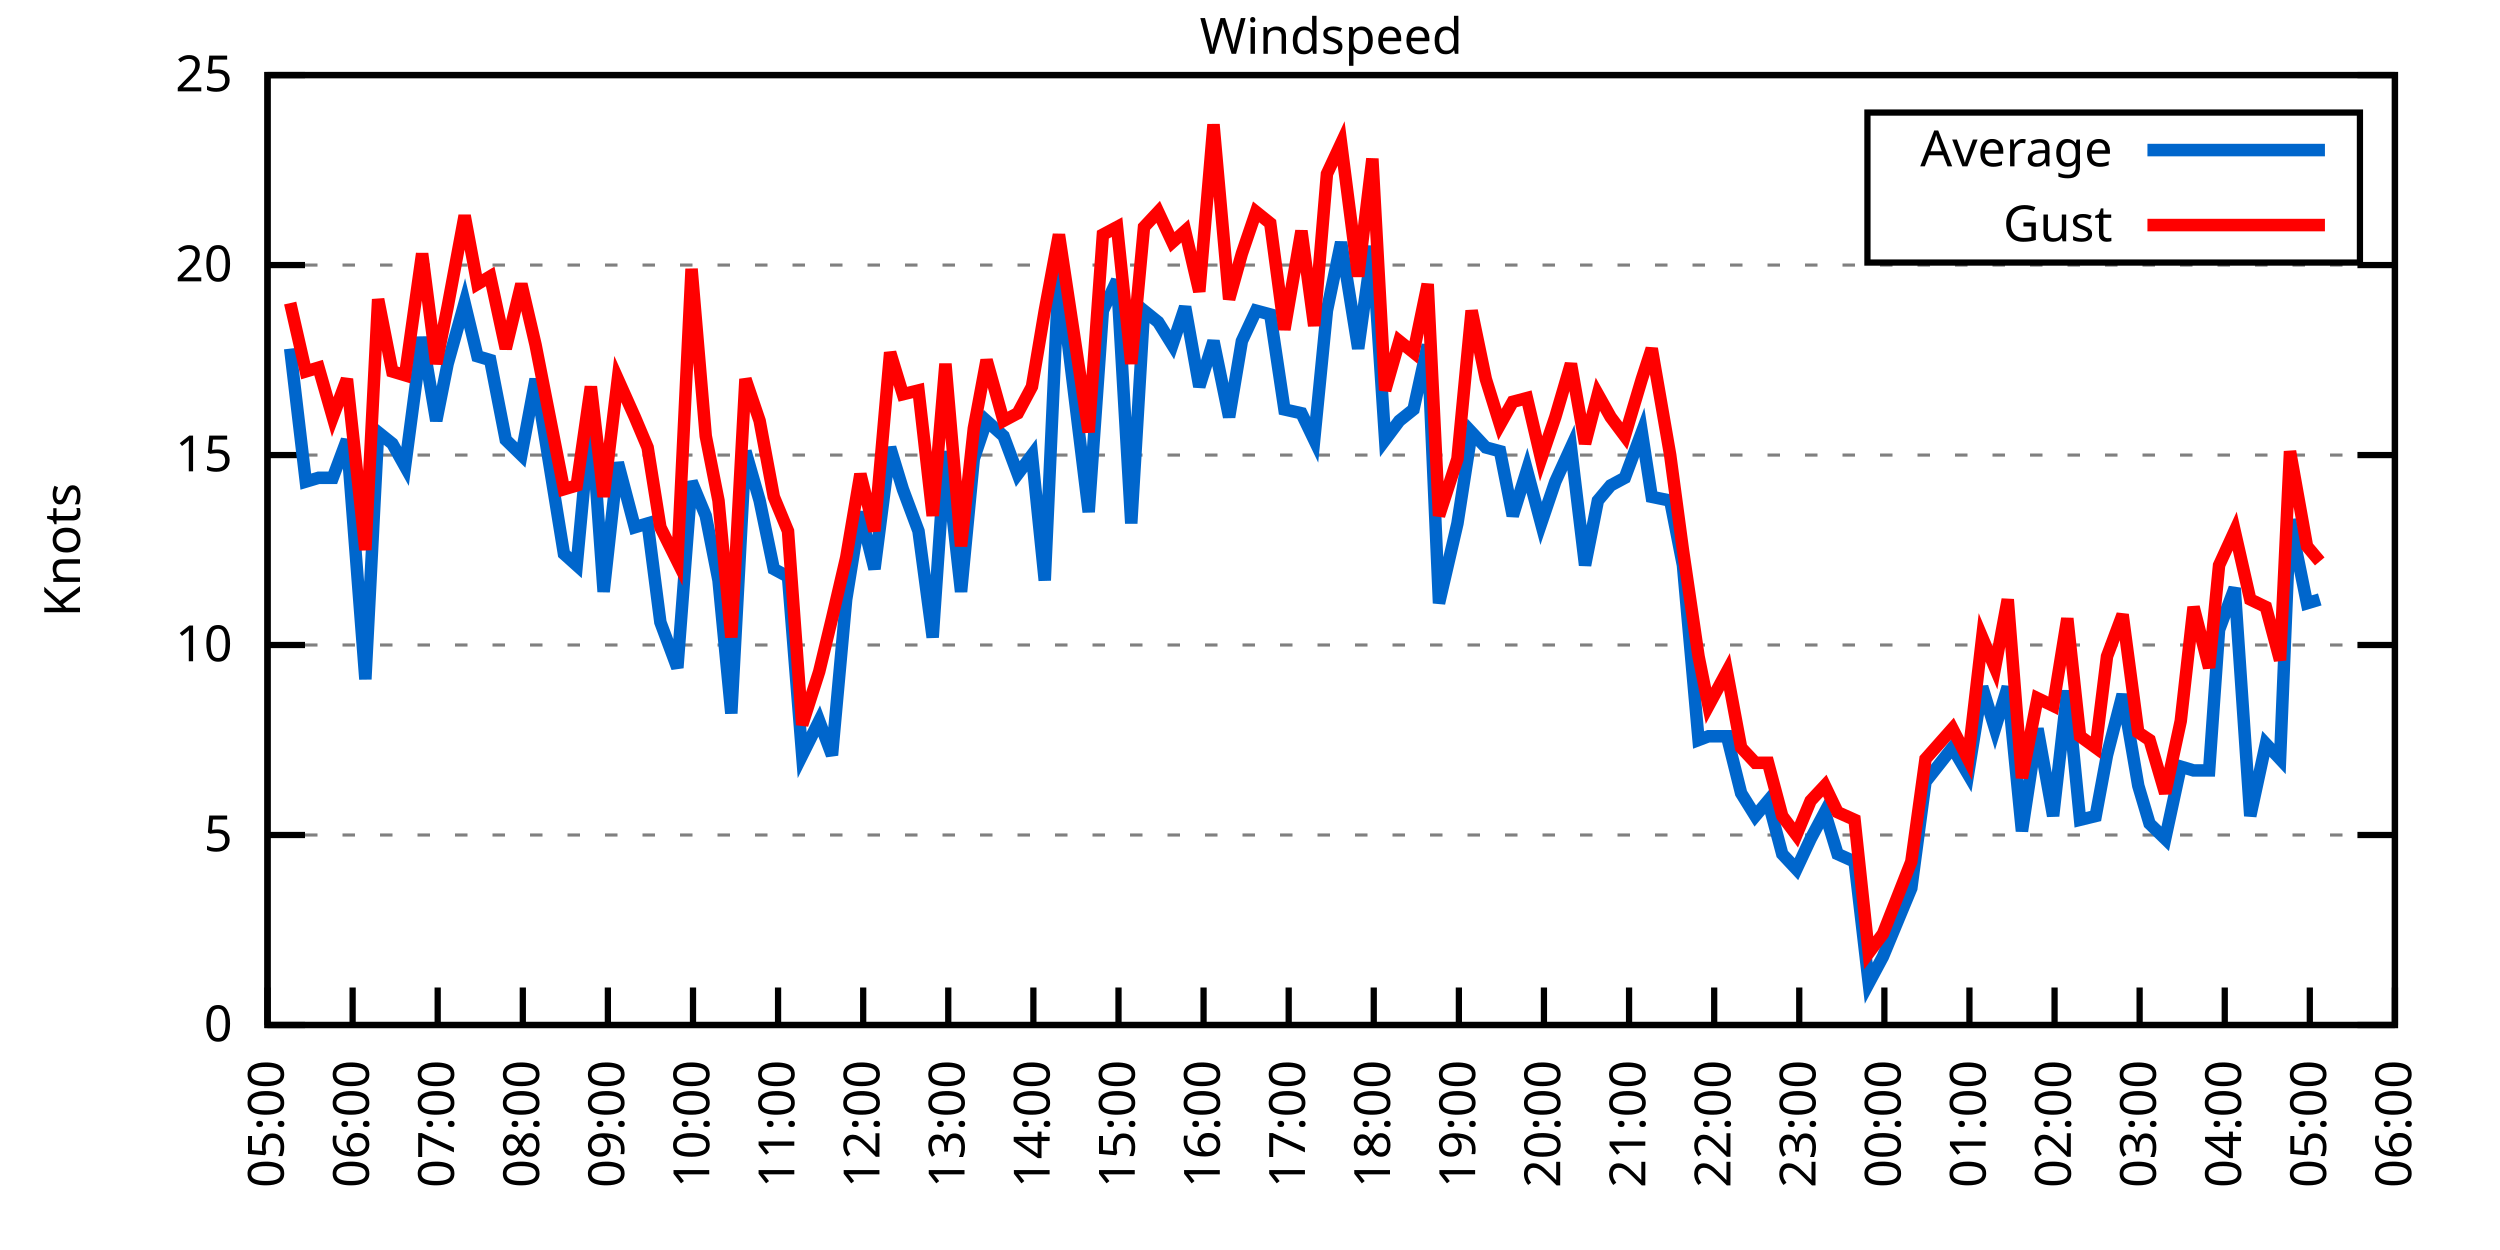
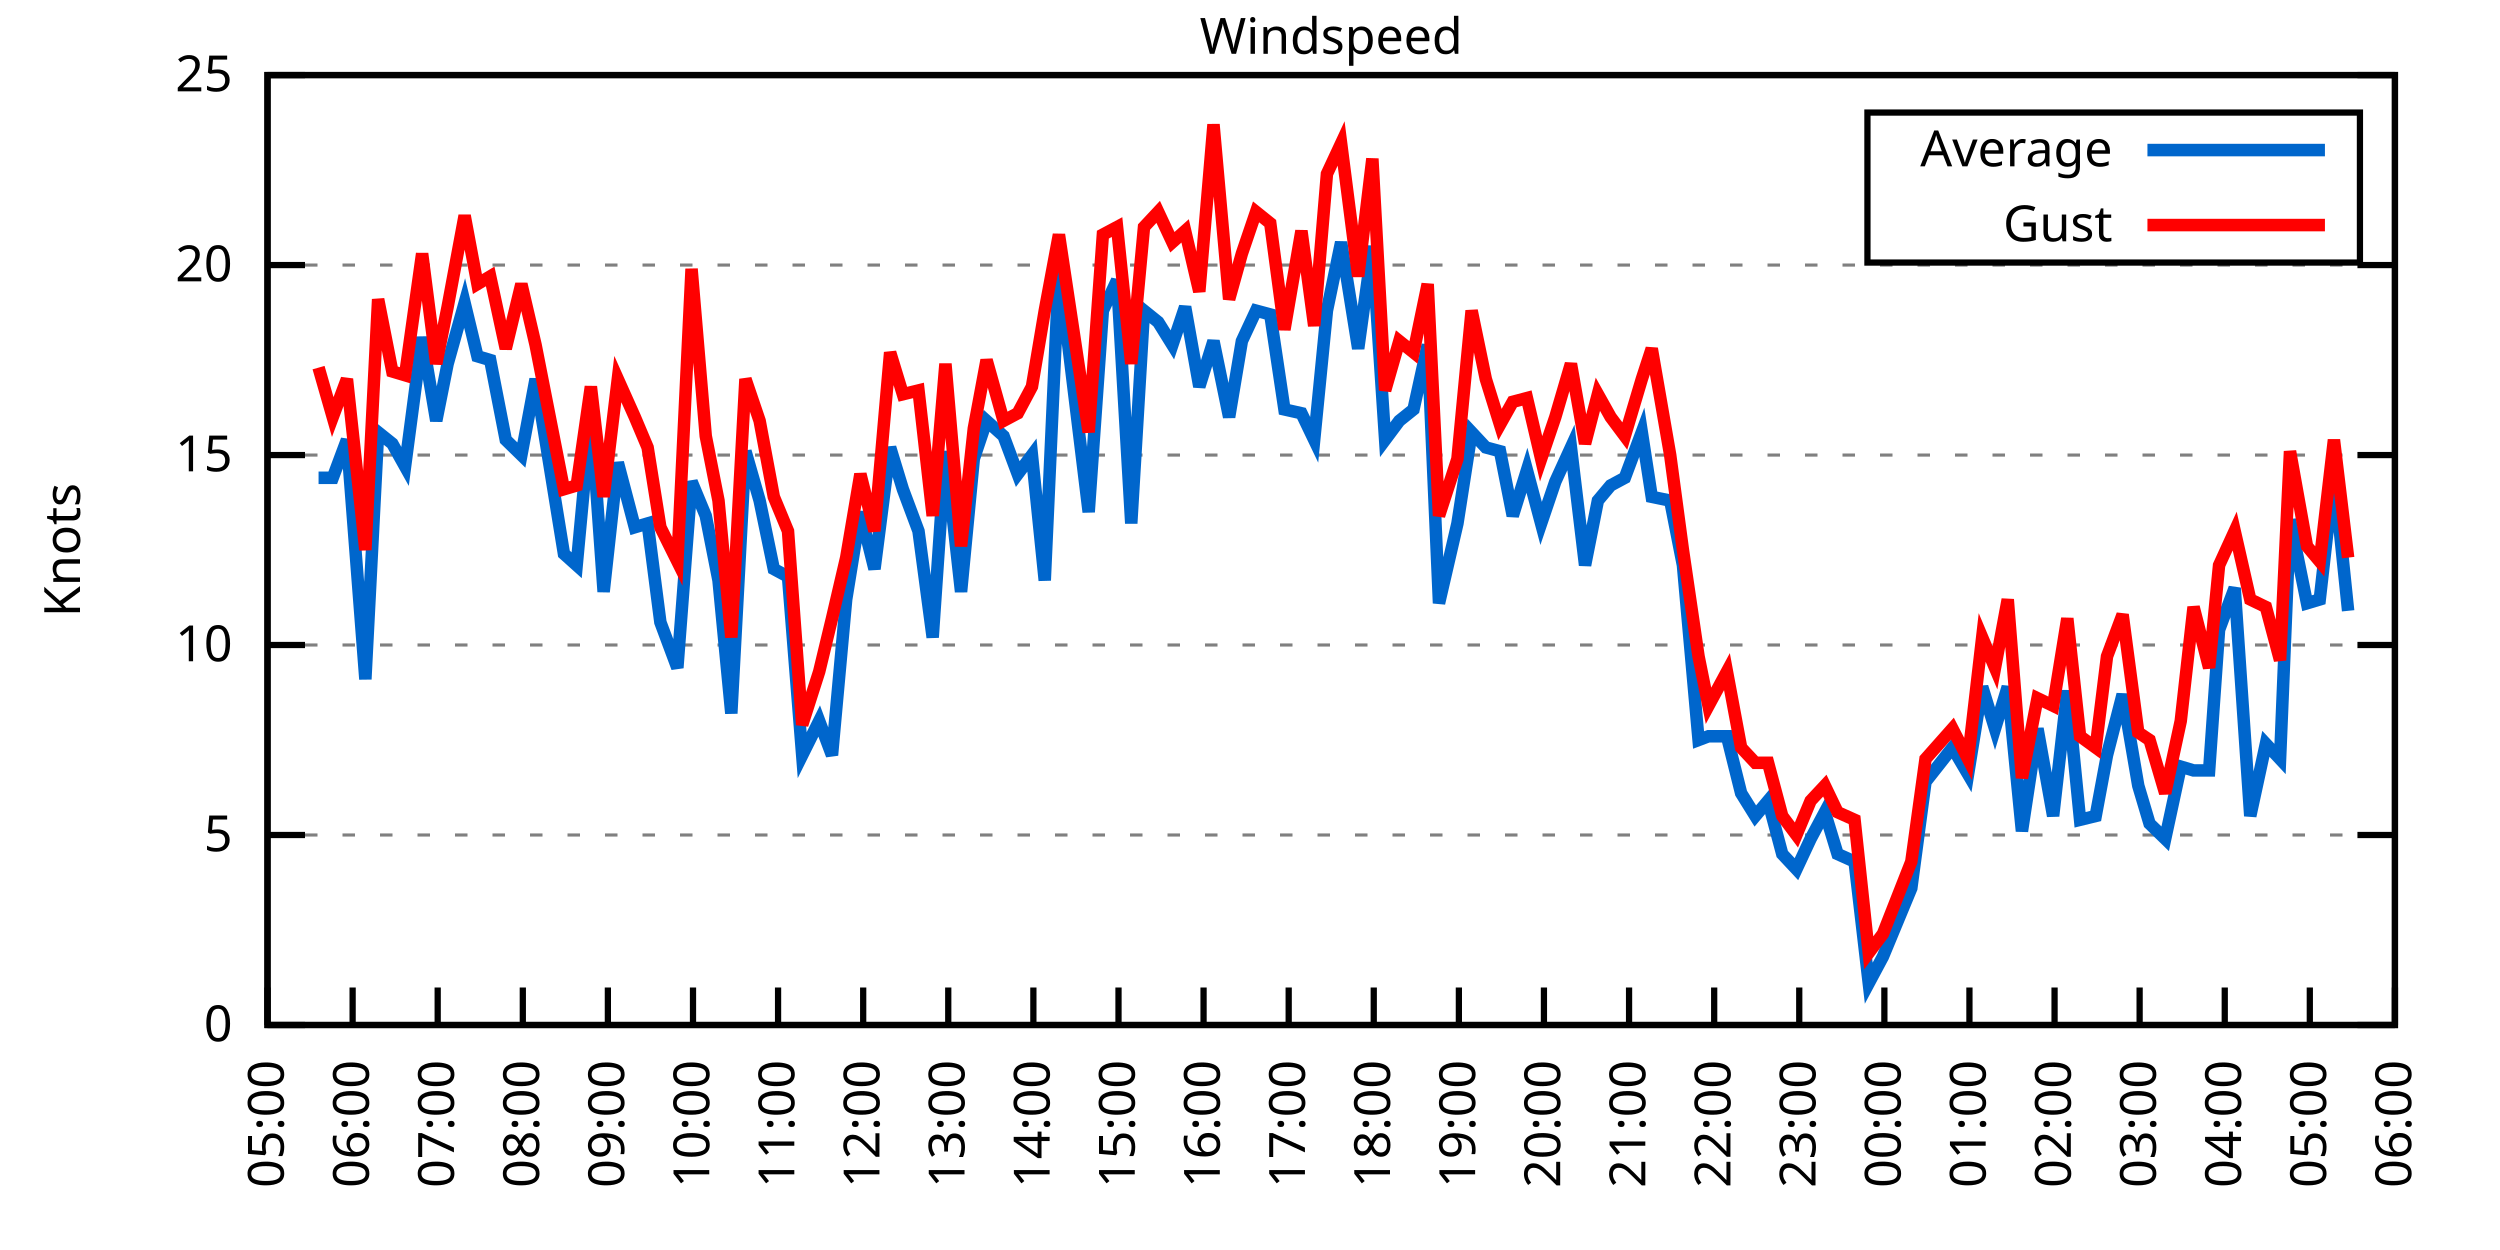
<svg xmlns="http://www.w3.org/2000/svg" xmlns:xlink="http://www.w3.org/1999/xlink" width="400" height="200" viewBox="0 0 400 200">
  <g id="gnuplot_canvas">
    <rect x="0" y="0" width="400" height="200" fill="none" />
    <defs>
      <circle id="gpDot" r="0.5" stroke-width="0.5" stroke="currentColor" />
      <path id="gpPt0" stroke-width="0.333" stroke="currentColor" d="M-1,0 h2 M0,-1 v2" />
      <path id="gpPt1" stroke-width="0.333" stroke="currentColor" d="M-1,-1 L1,1 M1,-1 L-1,1" />
      <path id="gpPt2" stroke-width="0.333" stroke="currentColor" d="M-1,0 L1,0 M0,-1 L0,1 M-1,-1 L1,1 M-1,1 L1,-1" />
      <rect id="gpPt3" stroke-width="0.333" stroke="currentColor" x="-1" y="-1" width="2" height="2" />
      <rect id="gpPt4" stroke-width="0.333" stroke="currentColor" fill="currentColor" x="-1" y="-1" width="2" height="2" />
      <circle id="gpPt5" stroke-width="0.333" stroke="currentColor" cx="0" cy="0" r="1" />
      <use xlink:href="#gpPt5" id="gpPt6" fill="currentColor" stroke="none" />
      <path id="gpPt7" stroke-width="0.333" stroke="currentColor" d="M0,-1.33 L-1.33,0.67 L1.33,0.67 z" />
      <use xlink:href="#gpPt7" id="gpPt8" fill="currentColor" stroke="none" />
      <use xlink:href="#gpPt7" id="gpPt9" stroke="currentColor" transform="rotate(180)" />
      <use xlink:href="#gpPt9" id="gpPt10" fill="currentColor" stroke="none" />
      <use xlink:href="#gpPt3" id="gpPt11" stroke="currentColor" transform="rotate(45)" />
      <use xlink:href="#gpPt11" id="gpPt12" fill="currentColor" stroke="none" />
      <path id="gpPt13" stroke-width="0.333" stroke="currentColor" d="M0,1.330 L1.265,0.411 L0.782,-1.067 L-0.782,-1.076 L-1.265,0.411 z" />
      <use xlink:href="#gpPt13" id="gpPt14" fill="currentColor" stroke="none" />
      <filter id="textbox" filterUnits="objectBoundingBox" x="0" y="0" height="1" width="1">
        <feFlood flood-color="white" flood-opacity="1" result="bgnd" />
        <feComposite in="SourceGraphic" in2="bgnd" operator="atop" />
      </filter>
      <filter id="greybox" filterUnits="objectBoundingBox" x="0" y="0" height="1" width="1">
        <feFlood flood-color="lightgrey" flood-opacity="1" result="grey" />
        <feComposite in="SourceGraphic" in2="grey" operator="atop" />
      </filter>
    </defs>
    <g fill="none" color="white" stroke="currentColor" stroke-width="1.00" stroke-linecap="butt" stroke-linejoin="miter">
</g>
    <g fill="none" color="black" stroke="currentColor" stroke-width="1.00" stroke-linecap="butt" stroke-linejoin="miter">
      <g stroke="none" shape-rendering="crispEdges">
        <polygon fill="rgb(255, 255, 255)" points="42.80,164.00 383.18,164.00 383.18,12.02 42.80,12.02 " />
      </g>
    </g>
    <g fill="none" color="black" stroke="currentColor" stroke-width="1.00" stroke-linecap="butt" stroke-linejoin="miter">
</g>
    <g fill="none" color="black" stroke="black" stroke-width="0.50" stroke-linecap="butt" stroke-linejoin="miter">
</g>
    <g fill="none" color="gray" stroke="currentColor" stroke-width="0.50" stroke-linecap="butt" stroke-linejoin="miter">
      <path stroke="gray" stroke-dasharray="2,4" class="gridline" d="M42.80,164.00 L383.19,164.00  " />
    </g>
    <g fill="none" color="gray" stroke="gray" stroke-width="1.00" stroke-linecap="butt" stroke-linejoin="miter">
</g>
    <g fill="none" color="black" stroke="currentColor" stroke-width="1.00" stroke-linecap="butt" stroke-linejoin="miter">
      <path stroke="black" d="M42.80,164.00 L48.80,164.00 M383.19,164.00 L377.19,164.00  " />
      <g transform="translate(37.20,166.60)" stroke="none" fill="black" font-family="Sans" font-size="8.00" text-anchor="end">
        <text>
          <tspan font-family="Sans"> 0</tspan>
        </text>
      </g>
    </g>
    <g fill="none" color="black" stroke="currentColor" stroke-width="1.00" stroke-linecap="butt" stroke-linejoin="miter">
</g>
    <g fill="none" color="black" stroke="black" stroke-width="0.50" stroke-linecap="butt" stroke-linejoin="miter">
</g>
    <g fill="none" color="gray" stroke="currentColor" stroke-width="0.50" stroke-linecap="butt" stroke-linejoin="miter">
      <path stroke="gray" stroke-dasharray="2,4" class="gridline" d="M42.80,133.60 L383.19,133.60  " />
    </g>
    <g fill="none" color="gray" stroke="gray" stroke-width="1.00" stroke-linecap="butt" stroke-linejoin="miter">
</g>
    <g fill="none" color="black" stroke="currentColor" stroke-width="1.00" stroke-linecap="butt" stroke-linejoin="miter">
      <path stroke="black" d="M42.80,133.60 L48.80,133.60 M383.19,133.60 L377.19,133.60  " />
      <g transform="translate(37.20,136.20)" stroke="none" fill="black" font-family="Sans" font-size="8.00" text-anchor="end">
        <text>
          <tspan font-family="Sans"> 5</tspan>
        </text>
      </g>
    </g>
    <g fill="none" color="black" stroke="currentColor" stroke-width="1.00" stroke-linecap="butt" stroke-linejoin="miter">
</g>
    <g fill="none" color="black" stroke="black" stroke-width="0.50" stroke-linecap="butt" stroke-linejoin="miter">
</g>
    <g fill="none" color="gray" stroke="currentColor" stroke-width="0.50" stroke-linecap="butt" stroke-linejoin="miter">
      <path stroke="gray" stroke-dasharray="2,4" class="gridline" d="M42.80,103.20 L383.19,103.20  " />
    </g>
    <g fill="none" color="gray" stroke="gray" stroke-width="1.00" stroke-linecap="butt" stroke-linejoin="miter">
</g>
    <g fill="none" color="black" stroke="currentColor" stroke-width="1.00" stroke-linecap="butt" stroke-linejoin="miter">
      <path stroke="black" d="M42.80,103.20 L48.80,103.20 M383.19,103.20 L377.19,103.20  " />
      <g transform="translate(37.20,105.80)" stroke="none" fill="black" font-family="Sans" font-size="8.00" text-anchor="end">
        <text>
          <tspan font-family="Sans"> 10</tspan>
        </text>
      </g>
    </g>
    <g fill="none" color="black" stroke="currentColor" stroke-width="1.00" stroke-linecap="butt" stroke-linejoin="miter">
</g>
    <g fill="none" color="black" stroke="black" stroke-width="0.50" stroke-linecap="butt" stroke-linejoin="miter">
</g>
    <g fill="none" color="gray" stroke="currentColor" stroke-width="0.50" stroke-linecap="butt" stroke-linejoin="miter">
      <path stroke="gray" stroke-dasharray="2,4" class="gridline" d="M42.80,72.81 L383.19,72.81  " />
    </g>
    <g fill="none" color="gray" stroke="gray" stroke-width="1.00" stroke-linecap="butt" stroke-linejoin="miter">
</g>
    <g fill="none" color="black" stroke="currentColor" stroke-width="1.00" stroke-linecap="butt" stroke-linejoin="miter">
      <path stroke="black" d="M42.80,72.81 L48.80,72.81 M383.19,72.81 L377.19,72.81  " />
      <g transform="translate(37.20,75.41)" stroke="none" fill="black" font-family="Sans" font-size="8.00" text-anchor="end">
        <text>
          <tspan font-family="Sans"> 15</tspan>
        </text>
      </g>
    </g>
    <g fill="none" color="black" stroke="currentColor" stroke-width="1.00" stroke-linecap="butt" stroke-linejoin="miter">
</g>
    <g fill="none" color="black" stroke="black" stroke-width="0.50" stroke-linecap="butt" stroke-linejoin="miter">
</g>
    <g fill="none" color="gray" stroke="currentColor" stroke-width="0.50" stroke-linecap="butt" stroke-linejoin="miter">
      <path stroke="gray" stroke-dasharray="2,4" class="gridline" d="M42.80,42.41 L383.19,42.41  " />
    </g>
    <g fill="none" color="gray" stroke="gray" stroke-width="1.00" stroke-linecap="butt" stroke-linejoin="miter">
</g>
    <g fill="none" color="black" stroke="currentColor" stroke-width="1.00" stroke-linecap="butt" stroke-linejoin="miter">
      <path stroke="black" d="M42.80,42.41 L48.80,42.41 M383.19,42.41 L377.19,42.41  " />
      <g transform="translate(37.20,45.01)" stroke="none" fill="black" font-family="Sans" font-size="8.00" text-anchor="end">
        <text>
          <tspan font-family="Sans"> 20</tspan>
        </text>
      </g>
    </g>
    <g fill="none" color="black" stroke="currentColor" stroke-width="1.00" stroke-linecap="butt" stroke-linejoin="miter">
</g>
    <g fill="none" color="black" stroke="black" stroke-width="0.50" stroke-linecap="butt" stroke-linejoin="miter">
</g>
    <g fill="none" color="gray" stroke="currentColor" stroke-width="0.50" stroke-linecap="butt" stroke-linejoin="miter">
      <path stroke="gray" stroke-dasharray="2,4" class="gridline" d="M42.80,12.01 L383.19,12.01  " />
    </g>
    <g fill="none" color="gray" stroke="gray" stroke-width="1.00" stroke-linecap="butt" stroke-linejoin="miter">
</g>
    <g fill="none" color="black" stroke="currentColor" stroke-width="1.00" stroke-linecap="butt" stroke-linejoin="miter">
      <path stroke="black" d="M42.80,12.01 L48.80,12.01 M383.19,12.01 L377.19,12.01  " />
      <g transform="translate(37.20,14.61)" stroke="none" fill="black" font-family="Sans" font-size="8.00" text-anchor="end">
        <text>
          <tspan font-family="Sans"> 25</tspan>
        </text>
      </g>
    </g>
    <g fill="none" color="black" stroke="currentColor" stroke-width="1.00" stroke-linecap="butt" stroke-linejoin="miter">
      <path stroke="black" d="M42.80,164.00 L42.80,158.00  " />
      <g transform="translate(45.40,169.60) rotate(270.00)" stroke="none" fill="black" font-family="Sans" font-size="8.00" text-anchor="end">
        <text>
          <tspan font-family="Sans">05:00</tspan>
        </text>
      </g>
    </g>
    <g fill="none" color="black" stroke="currentColor" stroke-width="1.00" stroke-linecap="butt" stroke-linejoin="miter">
      <path stroke="black" d="M56.42,164.00 L56.42,158.00  " />
      <g transform="translate(59.02,169.60) rotate(270.00)" stroke="none" fill="black" font-family="Sans" font-size="8.00" text-anchor="end">
        <text>
          <tspan font-family="Sans">06:00</tspan>
        </text>
      </g>
    </g>
    <g fill="none" color="black" stroke="currentColor" stroke-width="1.00" stroke-linecap="butt" stroke-linejoin="miter">
      <path stroke="black" d="M70.03,164.00 L70.03,158.00  " />
      <g transform="translate(72.63,169.60) rotate(270.00)" stroke="none" fill="black" font-family="Sans" font-size="8.00" text-anchor="end">
        <text>
          <tspan font-family="Sans">07:00</tspan>
        </text>
      </g>
    </g>
    <g fill="none" color="black" stroke="currentColor" stroke-width="1.00" stroke-linecap="butt" stroke-linejoin="miter">
      <path stroke="black" d="M83.65,164.00 L83.65,158.00  " />
      <g transform="translate(86.25,169.60) rotate(270.00)" stroke="none" fill="black" font-family="Sans" font-size="8.00" text-anchor="end">
        <text>
          <tspan font-family="Sans">08:00</tspan>
        </text>
      </g>
    </g>
    <g fill="none" color="black" stroke="currentColor" stroke-width="1.00" stroke-linecap="butt" stroke-linejoin="miter">
      <path stroke="black" d="M97.26,164.00 L97.26,158.00  " />
      <g transform="translate(99.86,169.60) rotate(270.00)" stroke="none" fill="black" font-family="Sans" font-size="8.00" text-anchor="end">
        <text>
          <tspan font-family="Sans">09:00</tspan>
        </text>
      </g>
    </g>
    <g fill="none" color="black" stroke="currentColor" stroke-width="1.00" stroke-linecap="butt" stroke-linejoin="miter">
      <path stroke="black" d="M110.88,164.00 L110.88,158.00  " />
      <g transform="translate(113.48,169.60) rotate(270.00)" stroke="none" fill="black" font-family="Sans" font-size="8.00" text-anchor="end">
        <text>
          <tspan font-family="Sans">10:00</tspan>
        </text>
      </g>
    </g>
    <g fill="none" color="black" stroke="currentColor" stroke-width="1.00" stroke-linecap="butt" stroke-linejoin="miter">
      <path stroke="black" d="M124.49,164.00 L124.49,158.00  " />
      <g transform="translate(127.09,169.60) rotate(270.00)" stroke="none" fill="black" font-family="Sans" font-size="8.00" text-anchor="end">
        <text>
          <tspan font-family="Sans">11:00</tspan>
        </text>
      </g>
    </g>
    <g fill="none" color="black" stroke="currentColor" stroke-width="1.00" stroke-linecap="butt" stroke-linejoin="miter">
      <path stroke="black" d="M138.11,164.00 L138.11,158.00  " />
      <g transform="translate(140.71,169.60) rotate(270.00)" stroke="none" fill="black" font-family="Sans" font-size="8.00" text-anchor="end">
        <text>
          <tspan font-family="Sans">12:00</tspan>
        </text>
      </g>
    </g>
    <g fill="none" color="black" stroke="currentColor" stroke-width="1.00" stroke-linecap="butt" stroke-linejoin="miter">
      <path stroke="black" d="M151.72,164.00 L151.72,158.00  " />
      <g transform="translate(154.32,169.60) rotate(270.00)" stroke="none" fill="black" font-family="Sans" font-size="8.00" text-anchor="end">
        <text>
          <tspan font-family="Sans">13:00</tspan>
        </text>
      </g>
    </g>
    <g fill="none" color="black" stroke="currentColor" stroke-width="1.00" stroke-linecap="butt" stroke-linejoin="miter">
      <path stroke="black" d="M165.34,164.00 L165.34,158.00  " />
      <g transform="translate(167.94,169.60) rotate(270.00)" stroke="none" fill="black" font-family="Sans" font-size="8.00" text-anchor="end">
        <text>
          <tspan font-family="Sans">14:00</tspan>
        </text>
      </g>
    </g>
    <g fill="none" color="black" stroke="currentColor" stroke-width="1.00" stroke-linecap="butt" stroke-linejoin="miter">
      <path stroke="black" d="M178.96,164.00 L178.96,158.00  " />
      <g transform="translate(181.56,169.60) rotate(270.00)" stroke="none" fill="black" font-family="Sans" font-size="8.00" text-anchor="end">
        <text>
          <tspan font-family="Sans">15:00</tspan>
        </text>
      </g>
    </g>
    <g fill="none" color="black" stroke="currentColor" stroke-width="1.00" stroke-linecap="butt" stroke-linejoin="miter">
      <path stroke="black" d="M192.57,164.00 L192.57,158.00  " />
      <g transform="translate(195.17,169.60) rotate(270.00)" stroke="none" fill="black" font-family="Sans" font-size="8.00" text-anchor="end">
        <text>
          <tspan font-family="Sans">16:00</tspan>
        </text>
      </g>
    </g>
    <g fill="none" color="black" stroke="currentColor" stroke-width="1.00" stroke-linecap="butt" stroke-linejoin="miter">
      <path stroke="black" d="M206.19,164.00 L206.19,158.00  " />
      <g transform="translate(208.79,169.60) rotate(270.00)" stroke="none" fill="black" font-family="Sans" font-size="8.00" text-anchor="end">
        <text>
          <tspan font-family="Sans">17:00</tspan>
        </text>
      </g>
    </g>
    <g fill="none" color="black" stroke="currentColor" stroke-width="1.00" stroke-linecap="butt" stroke-linejoin="miter">
      <path stroke="black" d="M219.80,164.00 L219.80,158.00  " />
      <g transform="translate(222.40,169.60) rotate(270.00)" stroke="none" fill="black" font-family="Sans" font-size="8.00" text-anchor="end">
        <text>
          <tspan font-family="Sans">18:00</tspan>
        </text>
      </g>
    </g>
    <g fill="none" color="black" stroke="currentColor" stroke-width="1.00" stroke-linecap="butt" stroke-linejoin="miter">
      <path stroke="black" d="M233.42,164.00 L233.42,158.00  " />
      <g transform="translate(236.02,169.60) rotate(270.00)" stroke="none" fill="black" font-family="Sans" font-size="8.00" text-anchor="end">
        <text>
          <tspan font-family="Sans">19:00</tspan>
        </text>
      </g>
    </g>
    <g fill="none" color="black" stroke="currentColor" stroke-width="1.00" stroke-linecap="butt" stroke-linejoin="miter">
      <path stroke="black" d="M247.03,164.00 L247.03,158.00  " />
      <g transform="translate(249.63,169.60) rotate(270.00)" stroke="none" fill="black" font-family="Sans" font-size="8.00" text-anchor="end">
        <text>
          <tspan font-family="Sans">20:00</tspan>
        </text>
      </g>
    </g>
    <g fill="none" color="black" stroke="currentColor" stroke-width="1.00" stroke-linecap="butt" stroke-linejoin="miter">
      <path stroke="black" d="M260.65,164.00 L260.65,158.00  " />
      <g transform="translate(263.25,169.60) rotate(270.00)" stroke="none" fill="black" font-family="Sans" font-size="8.00" text-anchor="end">
        <text>
          <tspan font-family="Sans">21:00</tspan>
        </text>
      </g>
    </g>
    <g fill="none" color="black" stroke="currentColor" stroke-width="1.00" stroke-linecap="butt" stroke-linejoin="miter">
      <path stroke="black" d="M274.27,164.00 L274.27,158.00  " />
      <g transform="translate(276.87,169.60) rotate(270.00)" stroke="none" fill="black" font-family="Sans" font-size="8.00" text-anchor="end">
        <text>
          <tspan font-family="Sans">22:00</tspan>
        </text>
      </g>
    </g>
    <g fill="none" color="black" stroke="currentColor" stroke-width="1.00" stroke-linecap="butt" stroke-linejoin="miter">
      <path stroke="black" d="M287.88,164.00 L287.88,158.00  " />
      <g transform="translate(290.48,169.60) rotate(270.00)" stroke="none" fill="black" font-family="Sans" font-size="8.00" text-anchor="end">
        <text>
          <tspan font-family="Sans">23:00</tspan>
        </text>
      </g>
    </g>
    <g fill="none" color="black" stroke="currentColor" stroke-width="1.00" stroke-linecap="butt" stroke-linejoin="miter">
      <path stroke="black" d="M301.50,164.00 L301.50,158.00  " />
      <g transform="translate(304.10,169.60) rotate(270.00)" stroke="none" fill="black" font-family="Sans" font-size="8.00" text-anchor="end">
        <text>
          <tspan font-family="Sans">00:00</tspan>
        </text>
      </g>
    </g>
    <g fill="none" color="black" stroke="currentColor" stroke-width="1.00" stroke-linecap="butt" stroke-linejoin="miter">
      <path stroke="black" d="M315.11,164.00 L315.11,158.00  " />
      <g transform="translate(317.71,169.60) rotate(270.00)" stroke="none" fill="black" font-family="Sans" font-size="8.00" text-anchor="end">
        <text>
          <tspan font-family="Sans">01:00</tspan>
        </text>
      </g>
    </g>
    <g fill="none" color="black" stroke="currentColor" stroke-width="1.00" stroke-linecap="butt" stroke-linejoin="miter">
      <path stroke="black" d="M328.73,164.00 L328.73,158.00  " />
      <g transform="translate(331.33,169.60) rotate(270.00)" stroke="none" fill="black" font-family="Sans" font-size="8.00" text-anchor="end">
        <text>
          <tspan font-family="Sans">02:00</tspan>
        </text>
      </g>
    </g>
    <g fill="none" color="black" stroke="currentColor" stroke-width="1.00" stroke-linecap="butt" stroke-linejoin="miter">
      <path stroke="black" d="M342.34,164.00 L342.34,158.00  " />
      <g transform="translate(344.94,169.60) rotate(270.00)" stroke="none" fill="black" font-family="Sans" font-size="8.00" text-anchor="end">
        <text>
          <tspan font-family="Sans">03:00</tspan>
        </text>
      </g>
    </g>
    <g fill="none" color="black" stroke="currentColor" stroke-width="1.00" stroke-linecap="butt" stroke-linejoin="miter">
      <path stroke="black" d="M355.96,164.00 L355.96,158.00  " />
      <g transform="translate(358.56,169.60) rotate(270.00)" stroke="none" fill="black" font-family="Sans" font-size="8.00" text-anchor="end">
        <text>
          <tspan font-family="Sans">04:00</tspan>
        </text>
      </g>
    </g>
    <g fill="none" color="black" stroke="currentColor" stroke-width="1.00" stroke-linecap="butt" stroke-linejoin="miter">
      <path stroke="black" d="M369.57,164.00 L369.57,158.00  " />
      <g transform="translate(372.17,169.60) rotate(270.00)" stroke="none" fill="black" font-family="Sans" font-size="8.00" text-anchor="end">
        <text>
          <tspan font-family="Sans">05:00</tspan>
        </text>
      </g>
    </g>
    <g fill="none" color="black" stroke="currentColor" stroke-width="1.00" stroke-linecap="butt" stroke-linejoin="miter">
      <path stroke="black" d="M383.19,164.00 L383.19,158.00  " />
      <g transform="translate(385.79,169.60) rotate(270.00)" stroke="none" fill="black" font-family="Sans" font-size="8.00" text-anchor="end">
        <text>
          <tspan font-family="Sans">06:00</tspan>
        </text>
      </g>
    </g>
    <g fill="none" color="black" stroke="currentColor" stroke-width="1.00" stroke-linecap="butt" stroke-linejoin="miter">
</g>
    <g fill="none" color="black" stroke="currentColor" stroke-width="1.00" stroke-linecap="butt" stroke-linejoin="miter">
      <path stroke="black" d="M42.80,12.01 L42.80,164.00 L383.19,164.00 L383.19,12.01 L42.80,12.01 Z  " />
    </g>
    <g fill="none" color="black" stroke="currentColor" stroke-width="1.00" stroke-linecap="butt" stroke-linejoin="miter">
</g>
    <g fill="none" color="black" stroke="currentColor" stroke-width="1.00" stroke-linecap="butt" stroke-linejoin="miter">
      <path stroke="black" d="M298.79,42.01 L298.79,18.01 L377.59,18.01 L377.59,42.01 L298.79,42.01 Z  " />
    </g>
    <g id="Windspeed_plot_1">
      <g fill="none" color="white" stroke="black" stroke-width="2.00" stroke-linecap="butt" stroke-linejoin="miter">
</g>
      <g fill="none" color="black" stroke="currentColor" stroke-width="2.00" stroke-linecap="butt" stroke-linejoin="miter">
        <g transform="translate(337.99,26.61)" stroke="none" fill="black" font-family="Sans" font-size="8.00" text-anchor="end">
          <text>
            <tspan font-family="Sans">Average</tspan>
          </text>
        </g>
      </g>
      <g fill="none" color="black" stroke="currentColor" stroke-width="2.00" stroke-linecap="butt" stroke-linejoin="miter">
-         <path stroke="rgb(  0, 102, 204)" d="M343.59,24.01 L371.99,24.01 M46.43,55.78 L48.93,77.06 L50.97,76.45 L53.24,76.45 L55.51,70.37 L58.46,108.68   L60.50,69.16 L62.77,70.98 L64.81,74.63 L67.54,53.96 L69.80,67.33 L71.62,58.21 L74.34,48.49 L76.39,57.00   L78.43,57.61 L80.92,70.37 L83.42,72.81 L85.69,60.65 L90.23,88.61 L92.27,90.44 L94.54,66.12 L96.58,94.69   L98.85,74.02 L101.57,84.36 L103.62,83.75 L105.66,99.56 L108.38,106.85 L110.65,77.06 L112.92,82.53 L114.96,92.87   L117.01,114.15 L119.27,72.20 L121.54,80.10 L123.81,91.04 L126.08,92.26 L128.35,120.83 L131.07,115.36 L133.12,120.83   L135.39,95.91 L137.66,81.93 L139.92,91.04 L142.42,71.59 L144.46,78.28 L146.96,84.97 L149.23,101.99 L151.27,72.20   L153.77,94.69 L155.81,73.41 L157.85,67.33 L160.57,69.77 L162.84,75.85 L165.11,72.81 L167.16,92.87 L169.43,43.02   L174.19,81.93 L176.46,49.70 L178.73,44.84 L181.00,83.75 L183.04,49.70 L185.31,51.53 L187.58,55.18 L189.62,49.10   L191.89,61.86 L194.16,54.57 L196.66,66.73 L198.70,54.57 L200.97,49.70 L203.24,50.31 L205.51,65.51 L208.23,66.12   L210.27,70.37 L212.31,49.70 L214.58,38.76 L217.31,55.78 L219.58,39.37 L221.62,70.37 L223.89,67.33 L226.16,65.51   L228.43,55.18 L230.24,96.52 L233.19,83.75 L235.46,69.16 L237.73,71.59 L240.00,72.20 L242.04,82.53 L244.31,75.24   L246.58,83.75 L248.85,77.06 L251.35,71.59 L253.61,90.44 L255.66,80.10 L257.70,77.67 L259.97,76.45 L262.69,69.16   L264.28,79.49 L267.23,80.10 L269.27,90.44 L271.77,118.40 L273.36,117.80 L276.31,117.80 L278.58,126.91 L280.85,130.56   L282.89,128.13 L285.16,136.64 L287.43,139.07 L289.70,134.21 L291.97,129.95 L294.01,136.64 L296.73,137.86 L299.00,157.31   L301.27,153.06 L305.81,142.11 L308.08,125.09 L312.39,119.62 L314.89,123.87 L317.15,109.89 L319.20,116.58 L321.24,109.89   L323.51,132.99 L326.00,116.58 L328.50,130.56 L330.77,110.50 L332.81,131.17 L335.31,130.56 L337.12,120.83 L339.62,111.11   L342.12,125.70 L343.93,131.78 L346.43,134.21 L348.92,122.66 L350.97,123.27 L353.46,123.27 L355.05,100.77 L357.55,94.08   L360.04,130.56 L362.54,119.01 L364.81,121.44 L366.40,83.14 L369.12,96.52 L371.16,95.91  " />
+         <path stroke="rgb(  0, 102, 204)" d="M343.59,24.01 L371.99,24.01 M50.97,76.45 L53.24,76.45 L55.51,70.37 L58.46,108.68 L60.50,69.16 L62.77,70.98   L64.81,74.63 L67.54,53.96 L69.80,67.33 L71.62,58.21 L74.34,48.49 L76.39,57.00 L78.43,57.61 L80.92,70.37   L83.42,72.81 L85.69,60.65 L90.23,88.61 L92.27,90.44 L94.54,66.12 L96.58,94.69 L98.85,74.02 L101.57,84.36   L103.62,83.75 L105.66,99.56 L108.38,106.85 L110.65,77.06 L112.92,82.53 L114.96,92.87 L117.01,114.15 L119.27,72.20   L121.54,80.10 L123.81,91.04 L126.08,92.26 L128.35,120.83 L131.07,115.36 L133.12,120.83 L135.39,95.91 L137.66,81.93   L139.92,91.04 L142.42,71.59 L144.46,78.28 L146.96,84.97 L149.23,101.99 L151.27,72.20 L153.77,94.69 L155.81,73.41   L157.85,67.33 L160.57,69.77 L162.84,75.85 L165.11,72.81 L167.16,92.87 L169.43,43.02 L174.19,81.93 L176.46,49.70   L178.73,44.84 L181.00,83.75 L183.04,49.70 L185.31,51.53 L187.58,55.18 L189.62,49.10 L191.89,61.86 L194.16,54.57   L196.66,66.73 L198.70,54.57 L200.97,49.70 L203.24,50.31 L205.51,65.51 L208.23,66.12 L210.27,70.37 L212.31,49.70   L214.58,38.76 L217.31,55.78 L219.58,39.37 L221.62,70.37 L223.89,67.33 L226.16,65.51 L228.43,55.18 L230.24,96.52   L233.19,83.75 L235.46,69.16 L237.73,71.59 L240.00,72.20 L242.04,82.53 L244.31,75.24 L246.58,83.75 L248.85,77.06   L251.35,71.59 L253.61,90.44 L255.66,80.10 L257.70,77.67 L259.97,76.45 L262.69,69.16 L264.28,79.49 L267.23,80.10   L269.27,90.44 L271.77,118.40 L273.36,117.80 L276.31,117.80 L278.58,126.91 L280.85,130.56 L282.89,128.13 L285.16,136.64   L287.43,139.07 L289.70,134.21 L291.97,129.95 L294.01,136.64 L296.73,137.86 L299.00,157.31 L301.27,153.06 L305.81,142.11   L308.08,125.09 L312.39,119.62 L314.89,123.87 L317.15,109.89 L319.20,116.58 L321.24,109.89 L323.51,132.99 L326.00,116.58   L328.50,130.56 L330.77,110.50 L332.81,131.17 L335.31,130.56 L337.12,120.83 L339.62,111.11 L342.12,125.70 L343.93,131.78   L346.43,134.21 L348.92,122.66 L350.97,123.27 L353.46,123.27 L355.05,100.77 L357.55,94.08 L360.04,130.56 L362.54,119.01   L364.81,121.44 L366.40,83.14 L369.12,96.52 L371.16,95.91 L373.43,75.85 L375.70,97.73  " />
      </g>
    </g>
    <g id="Windspeed_plot_2">
      <g fill="none" color="black" stroke="currentColor" stroke-width="2.00" stroke-linecap="butt" stroke-linejoin="miter">
        <g transform="translate(337.99,38.61)" stroke="none" fill="black" font-family="Sans" font-size="8.00" text-anchor="end">
          <text>
            <tspan font-family="Sans">Gust</tspan>
          </text>
        </g>
      </g>
      <g fill="none" color="black" stroke="currentColor" stroke-width="2.00" stroke-linecap="butt" stroke-linejoin="miter">
-         <path stroke="rgb(255,   0,   0)" d="M343.59,36.01 L371.99,36.01 M46.43,48.49 L48.93,59.43 L50.97,58.82 L53.24,66.73 L55.51,60.65 L58.46,88.00   L60.50,47.88 L62.77,59.43 L64.81,60.04 L67.54,40.58 L69.80,58.21 L71.62,49.10 L74.34,34.50 L76.39,45.45   L78.43,44.23 L80.92,55.78 L83.42,45.45 L85.69,55.18 L90.23,78.28 L92.27,77.67 L94.54,61.86 L96.58,79.49   L98.85,60.65 L101.57,66.73 L103.62,71.59 L105.66,84.36 L108.38,89.83 L110.65,43.02 L112.92,69.77 L114.96,80.10   L117.01,101.99 L119.27,60.65 L121.54,67.33 L123.81,79.49 L126.08,84.97 L128.35,115.97 L131.07,107.46 L133.12,98.95   L135.39,89.22 L137.66,75.85 L139.92,84.97 L142.42,56.39 L144.46,63.08 L146.96,62.47 L149.23,82.53 L151.27,58.21   L153.77,87.40 L155.81,68.55 L157.85,57.61 L160.57,67.33 L162.84,66.12 L165.11,61.86 L167.16,49.70 L169.43,37.54   L174.19,69.16 L176.46,37.54 L178.73,36.33 L181.00,58.21 L183.04,36.33 L185.31,33.90 L187.58,38.76 L189.62,36.94   L191.89,46.66 L194.16,19.91 L196.66,47.88 L198.70,40.58 L200.97,33.90 L203.24,35.72 L205.51,52.74 L208.23,36.94   L210.27,52.14 L212.31,27.82 L214.58,22.95 L217.31,44.23 L219.58,25.39 L221.62,62.47 L223.89,54.57 L226.16,56.39   L228.43,45.45 L230.24,82.53 L233.19,73.41 L235.46,49.70 L237.73,60.65 L240.00,67.94 L242.04,64.29 L244.31,63.69   L246.58,73.41 L248.85,66.73 L251.35,58.21 L253.61,70.98 L255.66,63.08 L257.70,66.73 L259.97,69.77 L262.69,60.65   L264.28,55.78 L267.23,72.81 L269.27,88.00 L271.77,105.03 L273.36,112.93 L276.31,107.46 L278.58,119.62 L280.85,122.05   L282.89,122.05 L285.16,130.56 L287.43,133.60 L289.70,128.13 L291.97,125.70 L294.01,129.95 L296.73,131.17 L299.00,152.45   L301.27,149.41 L305.81,137.86 L308.08,121.44 L312.39,116.58 L314.89,121.44 L317.15,101.99 L319.20,106.85 L321.24,95.91   L323.51,124.48 L326.00,111.72 L328.50,112.93 L330.77,98.95 L332.81,117.80 L335.31,119.62 L337.12,105.03 L339.62,98.34   L342.12,117.19 L343.93,118.40 L346.43,126.91 L348.92,115.36 L350.97,97.12 L353.46,106.85 L355.05,90.44 L357.55,84.97   L360.04,95.91 L362.54,97.12 L364.81,105.64 L366.40,72.20 L369.12,87.40 L371.16,89.83  " />
+         <path stroke="rgb(255,   0,   0)" d="M343.59,36.01 L371.99,36.01 M50.97,58.82 L53.24,66.73 L55.51,60.65 L58.46,88.00 L60.50,47.88 L62.77,59.43   L64.81,60.04 L67.54,40.58 L69.80,58.21 L71.62,49.10 L74.34,34.50 L76.39,45.45 L78.43,44.23 L80.92,55.78   L83.42,45.45 L85.69,55.18 L90.23,78.28 L92.27,77.67 L94.54,61.86 L96.58,79.49 L98.85,60.65 L101.57,66.73   L103.62,71.59 L105.66,84.36 L108.38,89.83 L110.65,43.02 L112.92,69.77 L114.96,80.10 L117.01,101.99 L119.27,60.65   L121.54,67.33 L123.81,79.49 L126.08,84.97 L128.35,115.97 L131.07,107.46 L133.12,98.95 L135.39,89.22 L137.66,75.85   L139.92,84.97 L142.42,56.39 L144.46,63.08 L146.96,62.47 L149.23,82.53 L151.27,58.21 L153.77,87.40 L155.81,68.55   L157.85,57.61 L160.57,67.33 L162.84,66.12 L165.11,61.86 L167.16,49.70 L169.43,37.54 L174.19,69.16 L176.46,37.54   L178.73,36.33 L181.00,58.21 L183.04,36.33 L185.31,33.90 L187.58,38.76 L189.62,36.94 L191.89,46.66 L194.16,19.91   L196.66,47.88 L198.70,40.58 L200.97,33.90 L203.24,35.72 L205.51,52.74 L208.23,36.94 L210.27,52.14 L212.31,27.82   L214.58,22.95 L217.31,44.23 L219.58,25.39 L221.62,62.47 L223.89,54.57 L226.16,56.39 L228.43,45.45 L230.24,82.53   L233.19,73.41 L235.46,49.70 L237.73,60.65 L240.00,67.94 L242.04,64.29 L244.31,63.69 L246.58,73.41 L248.85,66.73   L251.35,58.21 L253.61,70.98 L255.66,63.08 L257.70,66.73 L259.97,69.77 L262.69,60.65 L264.28,55.78 L267.23,72.81   L269.27,88.00 L271.77,105.03 L273.36,112.93 L276.31,107.46 L278.58,119.62 L280.85,122.05 L282.89,122.05 L285.16,130.56   L287.43,133.60 L289.70,128.13 L291.97,125.70 L294.01,129.95 L296.73,131.17 L299.00,152.45 L301.27,149.41 L305.81,137.86   L308.08,121.44 L312.39,116.58 L314.89,121.44 L317.15,101.99 L319.20,106.85 L321.24,95.91 L323.51,124.48 L326.00,111.72   L328.50,112.93 L330.77,98.95 L332.81,117.80 L335.31,119.62 L337.12,105.03 L339.62,98.34 L342.12,117.19 L343.93,118.40   L346.43,126.91 L348.92,115.36 L350.97,97.12 L353.46,106.85 L355.05,90.44 L357.55,84.97 L360.04,95.91 L362.54,97.12   L364.81,105.64 L366.40,72.20 L369.12,87.40 L371.16,89.83 L373.43,70.37 L375.70,89.22  " />
      </g>
    </g>
    <g fill="none" color="black" stroke="currentColor" stroke-width="2.00" stroke-linecap="butt" stroke-linejoin="miter">
</g>
    <g fill="none" color="black" stroke="black" stroke-width="1.00" stroke-linecap="butt" stroke-linejoin="miter">
</g>
    <g fill="none" color="black" stroke="currentColor" stroke-width="1.00" stroke-linecap="butt" stroke-linejoin="miter">
      <path stroke="black" d="M42.80,12.01 L42.80,164.00 L383.19,164.00 L383.19,12.01 L42.80,12.01 Z  " />
      <g transform="translate(12.80,88.01) rotate(270.00)" stroke="none" fill="black" font-family="Sans" font-size="8.00" text-anchor="middle">
        <text>
          <tspan font-family="Sans">Knots</tspan>
        </text>
      </g>
    </g>
    <g fill="none" color="black" stroke="currentColor" stroke-width="1.00" stroke-linecap="butt" stroke-linejoin="miter">
</g>
    <g fill="none" color="black" stroke="currentColor" stroke-width="1.00" stroke-linecap="butt" stroke-linejoin="miter">
      <g transform="translate(212.99,8.61)" stroke="none" fill="black" font-family="Sans" font-size="8.00" text-anchor="middle">
        <text>
          <tspan font-family="Sans">Windspeed</tspan>
        </text>
      </g>
    </g>
    <g fill="none" color="black" stroke="currentColor" stroke-width="1.00" stroke-linecap="butt" stroke-linejoin="miter">
</g>
  </g>
</svg>
